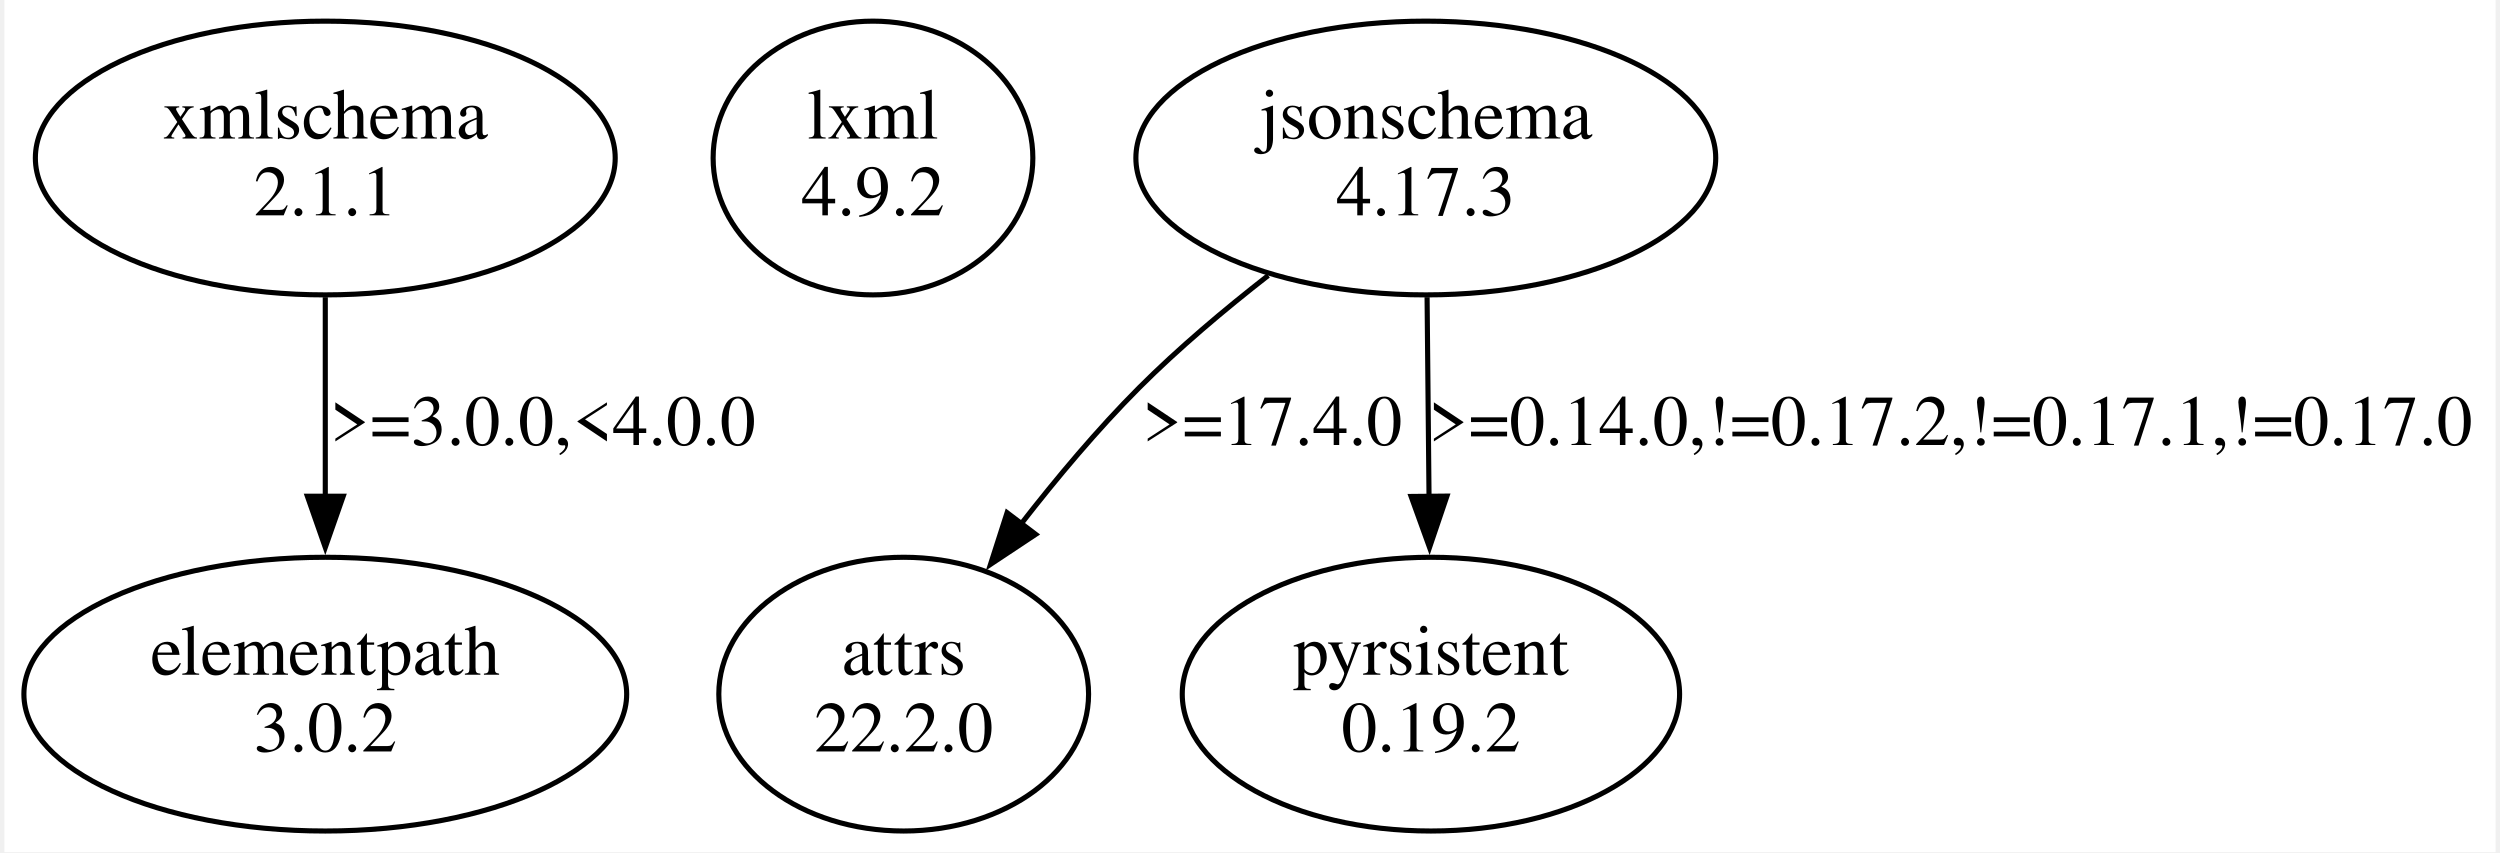
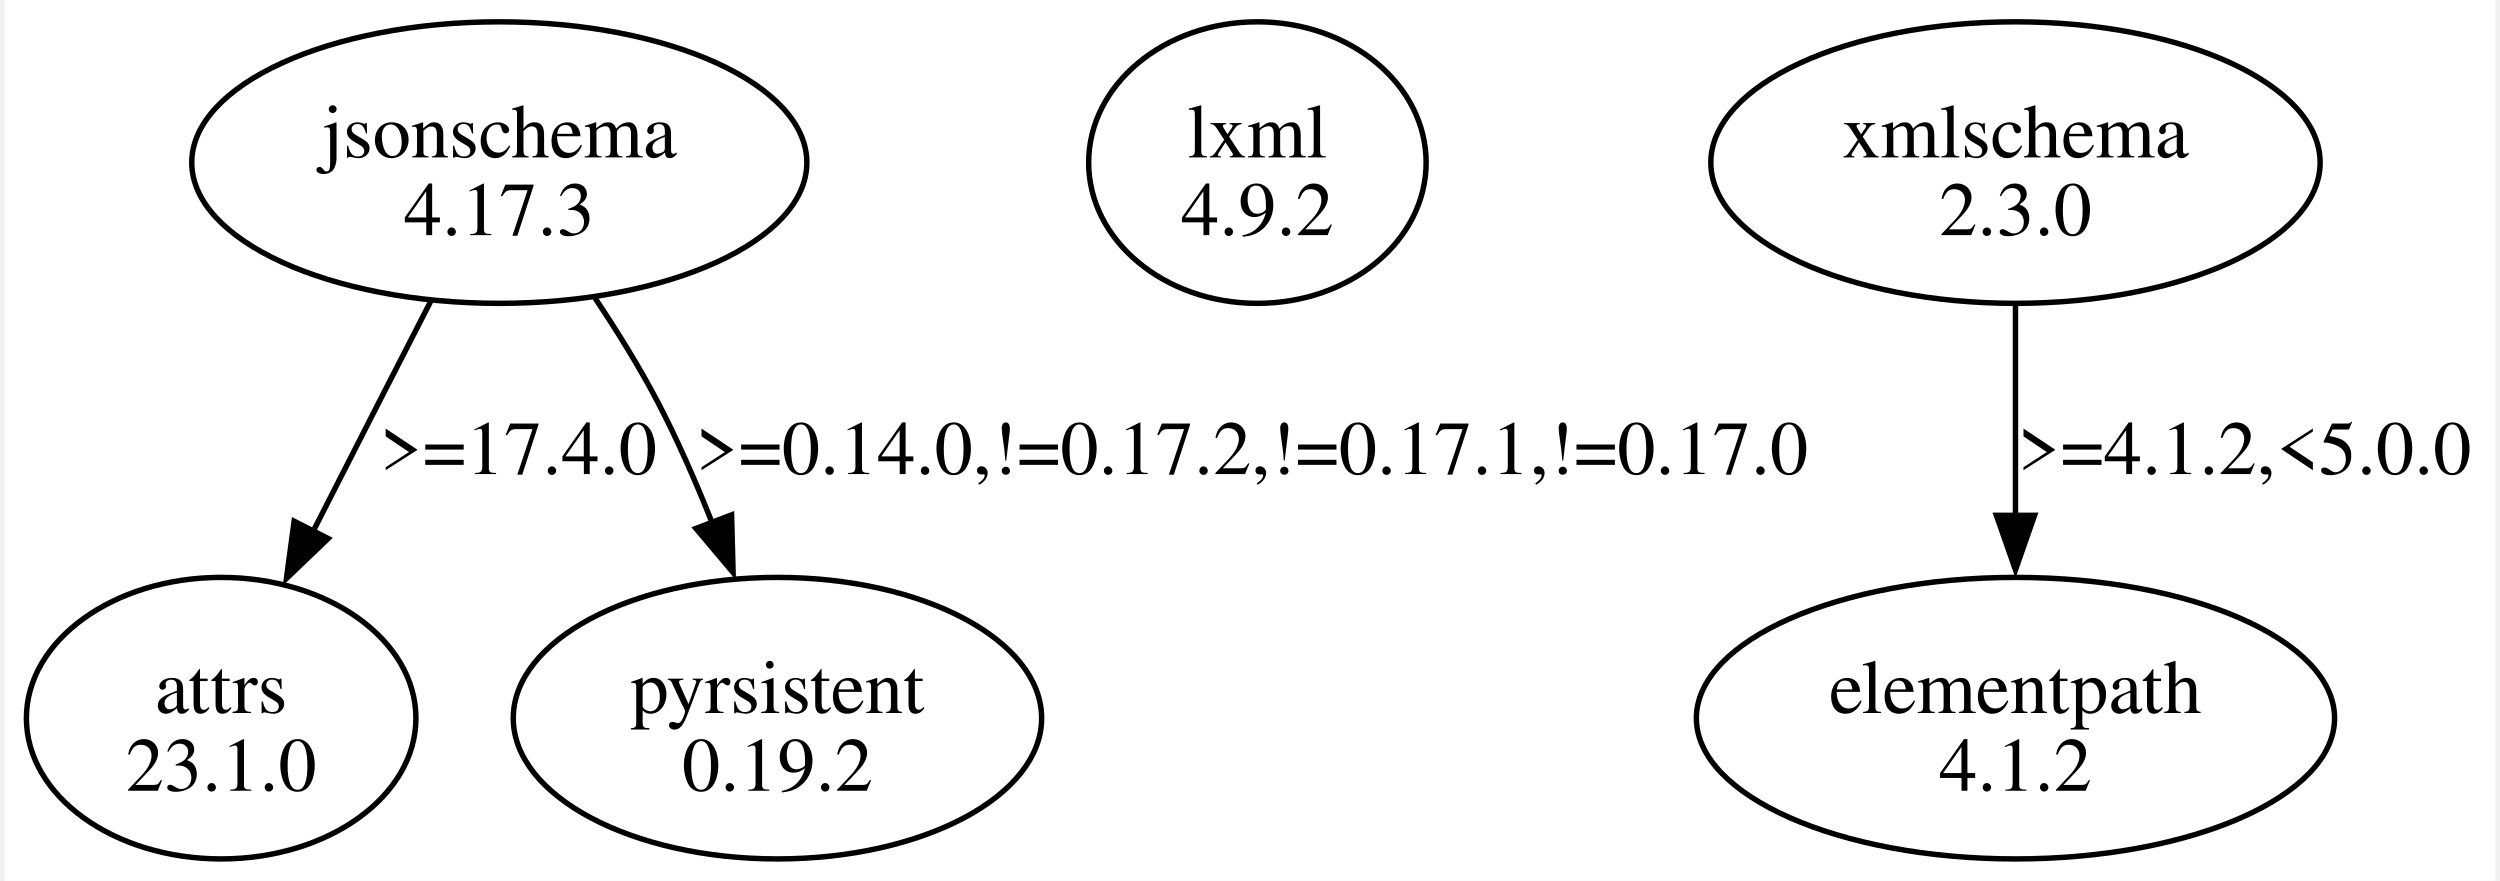
- <svg xmlns="http://www.w3.org/2000/svg" width="487pt" height="166pt" viewBox="0.00 0.00 486.69 166.48">
-   <g id="graph0" class="graph" transform="scale(1 1) rotate(0) translate(4 162.48)">
-     <polygon fill="white" stroke="none" points="-4,4 -4,-162.48 482.69,-162.48 482.69,4 -4,4" />
+ <svg xmlns="http://www.w3.org/2000/svg" width="457pt" height="161pt" viewBox="0.00 0.00 456.71 161.49">
+   <g id="graph0" class="graph" transform="scale(1 1) rotate(0) translate(4 157.49)">
+     <polygon fill="white" stroke="none" points="-4,4 -4,-157.49 452.71,-157.49 452.71,4 -4,4" />
    <g id="node1" class="node">
-       <ellipse fill="none" stroke="black" cx="58.69" cy="-131.61" rx="56.64" ry="26.74" />
-       <text text-anchor="middle" x="58.69" y="-135.41" font-family="Times,serif" font-size="14.00">xmlschema</text>
-       <text text-anchor="middle" x="58.69" y="-120.41" font-family="Times,serif" font-size="14.00">2.1.1</text>
+       <ellipse fill="none" stroke="black" cx="35.71" cy="-25.81" rx="35.71" ry="25.81" />
+       <text text-anchor="middle" x="35.71" y="-26.76" font-family="Times,serif" font-size="14.00">attrs</text>
+       <text text-anchor="middle" x="35.71" y="-12.51" font-family="Times,serif" font-size="14.00">23.1.0</text>
    </g>
    <g id="node2" class="node">
-       <ellipse fill="none" stroke="black" cx="58.69" cy="-26.87" rx="58.88" ry="26.74" />
-       <text text-anchor="middle" x="58.69" y="-30.67" font-family="Times,serif" font-size="14.00">elementpath</text>
-       <text text-anchor="middle" x="58.69" y="-15.67" font-family="Times,serif" font-size="14.00">3.0.2</text>
+       <ellipse fill="none" stroke="black" cx="86.71" cy="-127.68" rx="56.39" ry="25.81" />
+       <text text-anchor="middle" x="86.71" y="-128.63" font-family="Times,serif" font-size="14.00">jsonschema</text>
+       <text text-anchor="middle" x="86.71" y="-114.38" font-family="Times,serif" font-size="14.00">4.17.3</text>
    </g>
    <g id="edge1" class="edge">
-       <path fill="none" stroke="black" d="M58.69,-104.42C58.69,-92.58 58.69,-78.38 58.69,-65.44" />
-       <polygon fill="black" stroke="black" points="62.19,-65.53 58.69,-55.53 55.19,-65.53 62.19,-65.53" />
-       <text text-anchor="middle" x="101.19" y="-75.54" font-family="Times,serif" font-size="14.00">&gt;=3.0.0,&lt;4.0.0</text>
+       <path fill="none" stroke="black" d="M74.13,-102.24C71.04,-96.23 67.75,-89.82 64.71,-83.87 60.76,-76.15 56.53,-67.83 52.54,-60" />
+       <polygon fill="black" stroke="black" points="55.33,-58.75 47.68,-51.42 49.09,-61.92 55.33,-58.75" />
+       <text text-anchor="middle" x="90.21" y="-70.57" font-family="Times,serif" font-size="14.00">&gt;=17.4.0</text>
    </g>
    <g id="node3" class="node">
-       <ellipse fill="none" stroke="black" cx="165.69" cy="-131.61" rx="31.23" ry="26.74" />
-       <text text-anchor="middle" x="165.69" y="-135.41" font-family="Times,serif" font-size="14.00">lxml</text>
-       <text text-anchor="middle" x="165.69" y="-120.41" font-family="Times,serif" font-size="14.00">4.9.2</text>
+       <ellipse fill="none" stroke="black" cx="137.71" cy="-25.81" rx="48.44" ry="25.81" />
+       <text text-anchor="middle" x="137.71" y="-26.76" font-family="Times,serif" font-size="14.00">pyrsistent</text>
+       <text text-anchor="middle" x="137.71" y="-12.51" font-family="Times,serif" font-size="14.00">0.19.2</text>
+     </g>
+     <g id="edge2" class="edge">
+       <path fill="none" stroke="black" d="M104.27,-102.82C108.3,-96.8 112.38,-90.23 115.71,-83.87 119.35,-76.9 122.73,-69.18 125.69,-61.74" />
+       <polygon fill="black" stroke="black" points="129.3,-63.09 129.58,-52.5 122.76,-60.6 129.3,-63.09" />
+       <text text-anchor="middle" x="224.71" y="-70.57" font-family="Times,serif" font-size="14.00">&gt;=0.14.0,!=0.17.2,!=0.17.1,!=0.17.0</text>
    </g>
    <g id="node4" class="node">
-       <ellipse fill="none" stroke="black" cx="273.69" cy="-131.61" rx="56.64" ry="26.74" />
-       <text text-anchor="middle" x="273.69" y="-135.41" font-family="Times,serif" font-size="14.00">jsonschema</text>
-       <text text-anchor="middle" x="273.69" y="-120.41" font-family="Times,serif" font-size="14.00">4.17.3</text>
+       <ellipse fill="none" stroke="black" cx="225.71" cy="-127.68" rx="30.94" ry="25.81" />
+       <text text-anchor="middle" x="225.71" y="-128.63" font-family="Times,serif" font-size="14.00">lxml</text>
+       <text text-anchor="middle" x="225.71" y="-114.38" font-family="Times,serif" font-size="14.00">4.9.2</text>
    </g>
    <g id="node5" class="node">
-       <ellipse fill="none" stroke="black" cx="171.69" cy="-26.87" rx="36.12" ry="26.74" />
-       <text text-anchor="middle" x="171.69" y="-30.67" font-family="Times,serif" font-size="14.00">attrs</text>
-       <text text-anchor="middle" x="171.69" y="-15.67" font-family="Times,serif" font-size="14.00">22.2.0</text>
-     </g>
-     <g id="edge2" class="edge">
-       <path fill="none" stroke="black" d="M242.91,-108.66C234.39,-102.02 225.37,-94.43 217.69,-86.74 209.59,-78.63 201.61,-69.11 194.62,-60.12" />
-       <polygon fill="black" stroke="black" points="197.48,-58.09 188.65,-52.23 191.89,-62.32 197.48,-58.09" />
-       <text text-anchor="middle" x="243.69" y="-75.54" font-family="Times,serif" font-size="14.00">&gt;=17.4.0</text>
+       <ellipse fill="none" stroke="black" cx="364.71" cy="-127.68" rx="55.86" ry="25.81" />
+       <text text-anchor="middle" x="364.71" y="-128.63" font-family="Times,serif" font-size="14.00">xmlschema</text>
+       <text text-anchor="middle" x="364.71" y="-114.38" font-family="Times,serif" font-size="14.00">2.3.0</text>
    </g>
    <g id="node6" class="node">
-       <ellipse fill="none" stroke="black" cx="274.69" cy="-26.87" rx="48.58" ry="26.74" />
-       <text text-anchor="middle" x="274.69" y="-30.67" font-family="Times,serif" font-size="14.00">pyrsistent</text>
-       <text text-anchor="middle" x="274.69" y="-15.67" font-family="Times,serif" font-size="14.00">0.19.2</text>
+       <ellipse fill="none" stroke="black" cx="364.71" cy="-25.81" rx="58.51" ry="25.81" />
+       <text text-anchor="middle" x="364.71" y="-26.76" font-family="Times,serif" font-size="14.00">elementpath</text>
+       <text text-anchor="middle" x="364.71" y="-12.51" font-family="Times,serif" font-size="14.00">4.1.2</text>
    </g>
    <g id="edge3" class="edge">
-       <path fill="none" stroke="black" d="M273.94,-104.42C274.06,-92.58 274.2,-78.38 274.32,-65.44" />
-       <polygon fill="black" stroke="black" points="277.82,-65.56 274.42,-55.53 270.82,-65.49 277.82,-65.56" />
-       <text text-anchor="middle" x="376.19" y="-75.54" font-family="Times,serif" font-size="14.00">&gt;=0.14.0,!=0.17.2,!=0.17.1,!=0.17.0</text>
+       <path fill="none" stroke="black" d="M364.71,-101.48C364.71,-89.77 364.71,-75.63 364.71,-62.82" />
+       <polygon fill="black" stroke="black" points="368.21,-63 364.71,-53 361.21,-63 368.21,-63" />
+       <text text-anchor="middle" x="406.71" y="-70.57" font-family="Times,serif" font-size="14.00">&gt;=4.1.2,&lt;5.0.0</text>
    </g>
  </g>
</svg>
